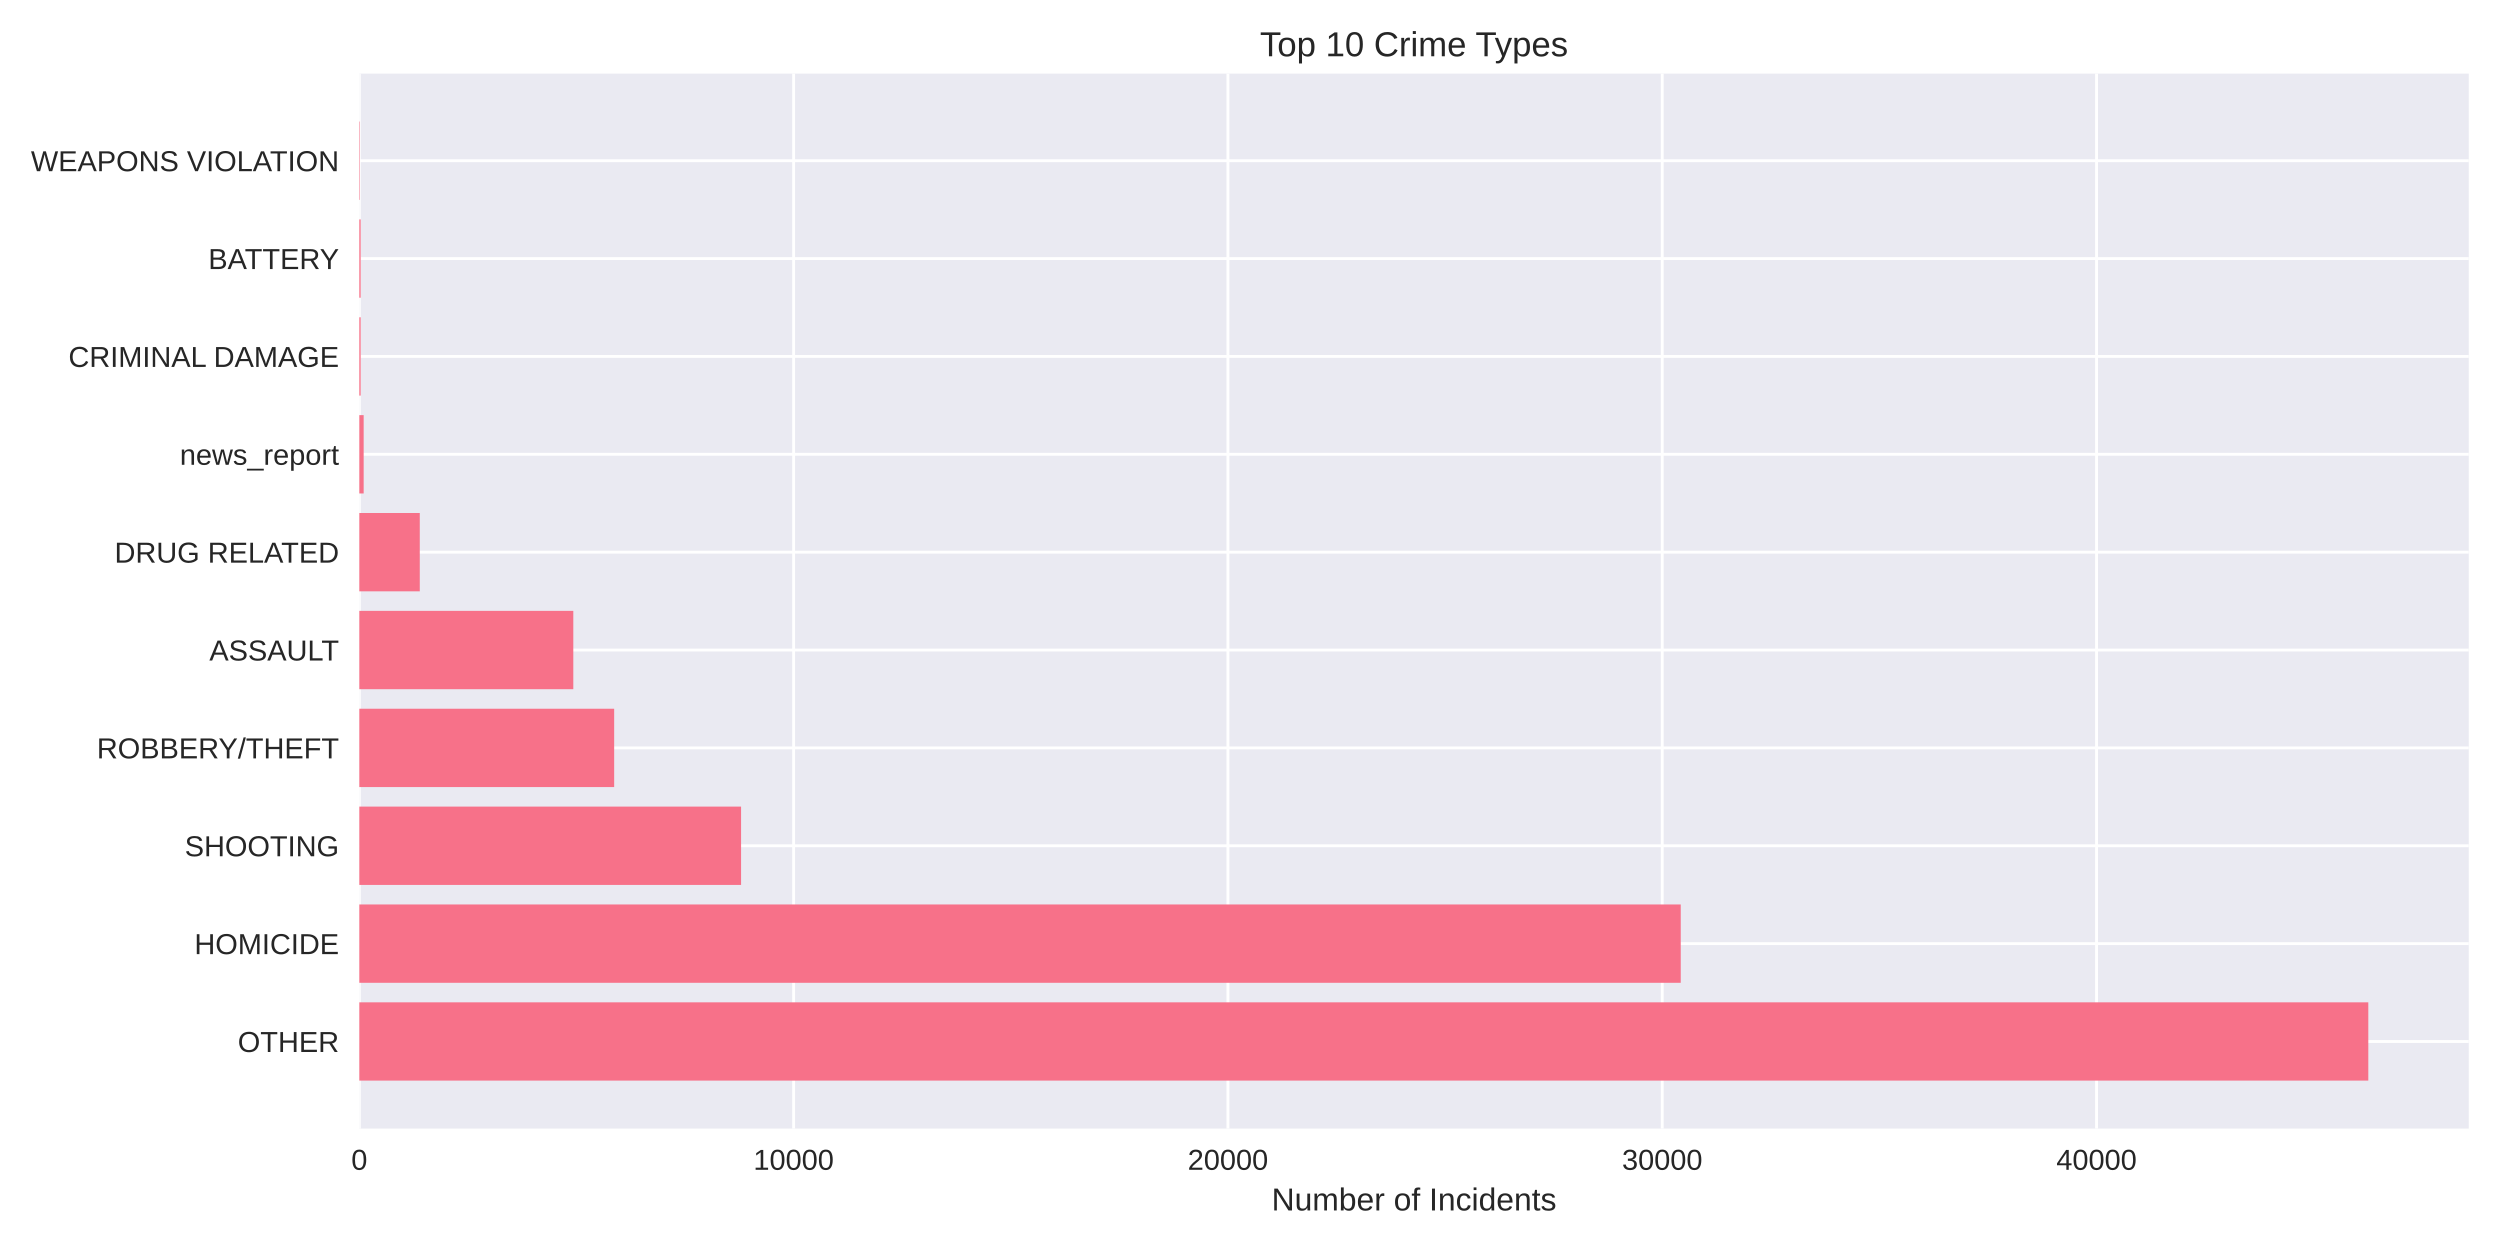
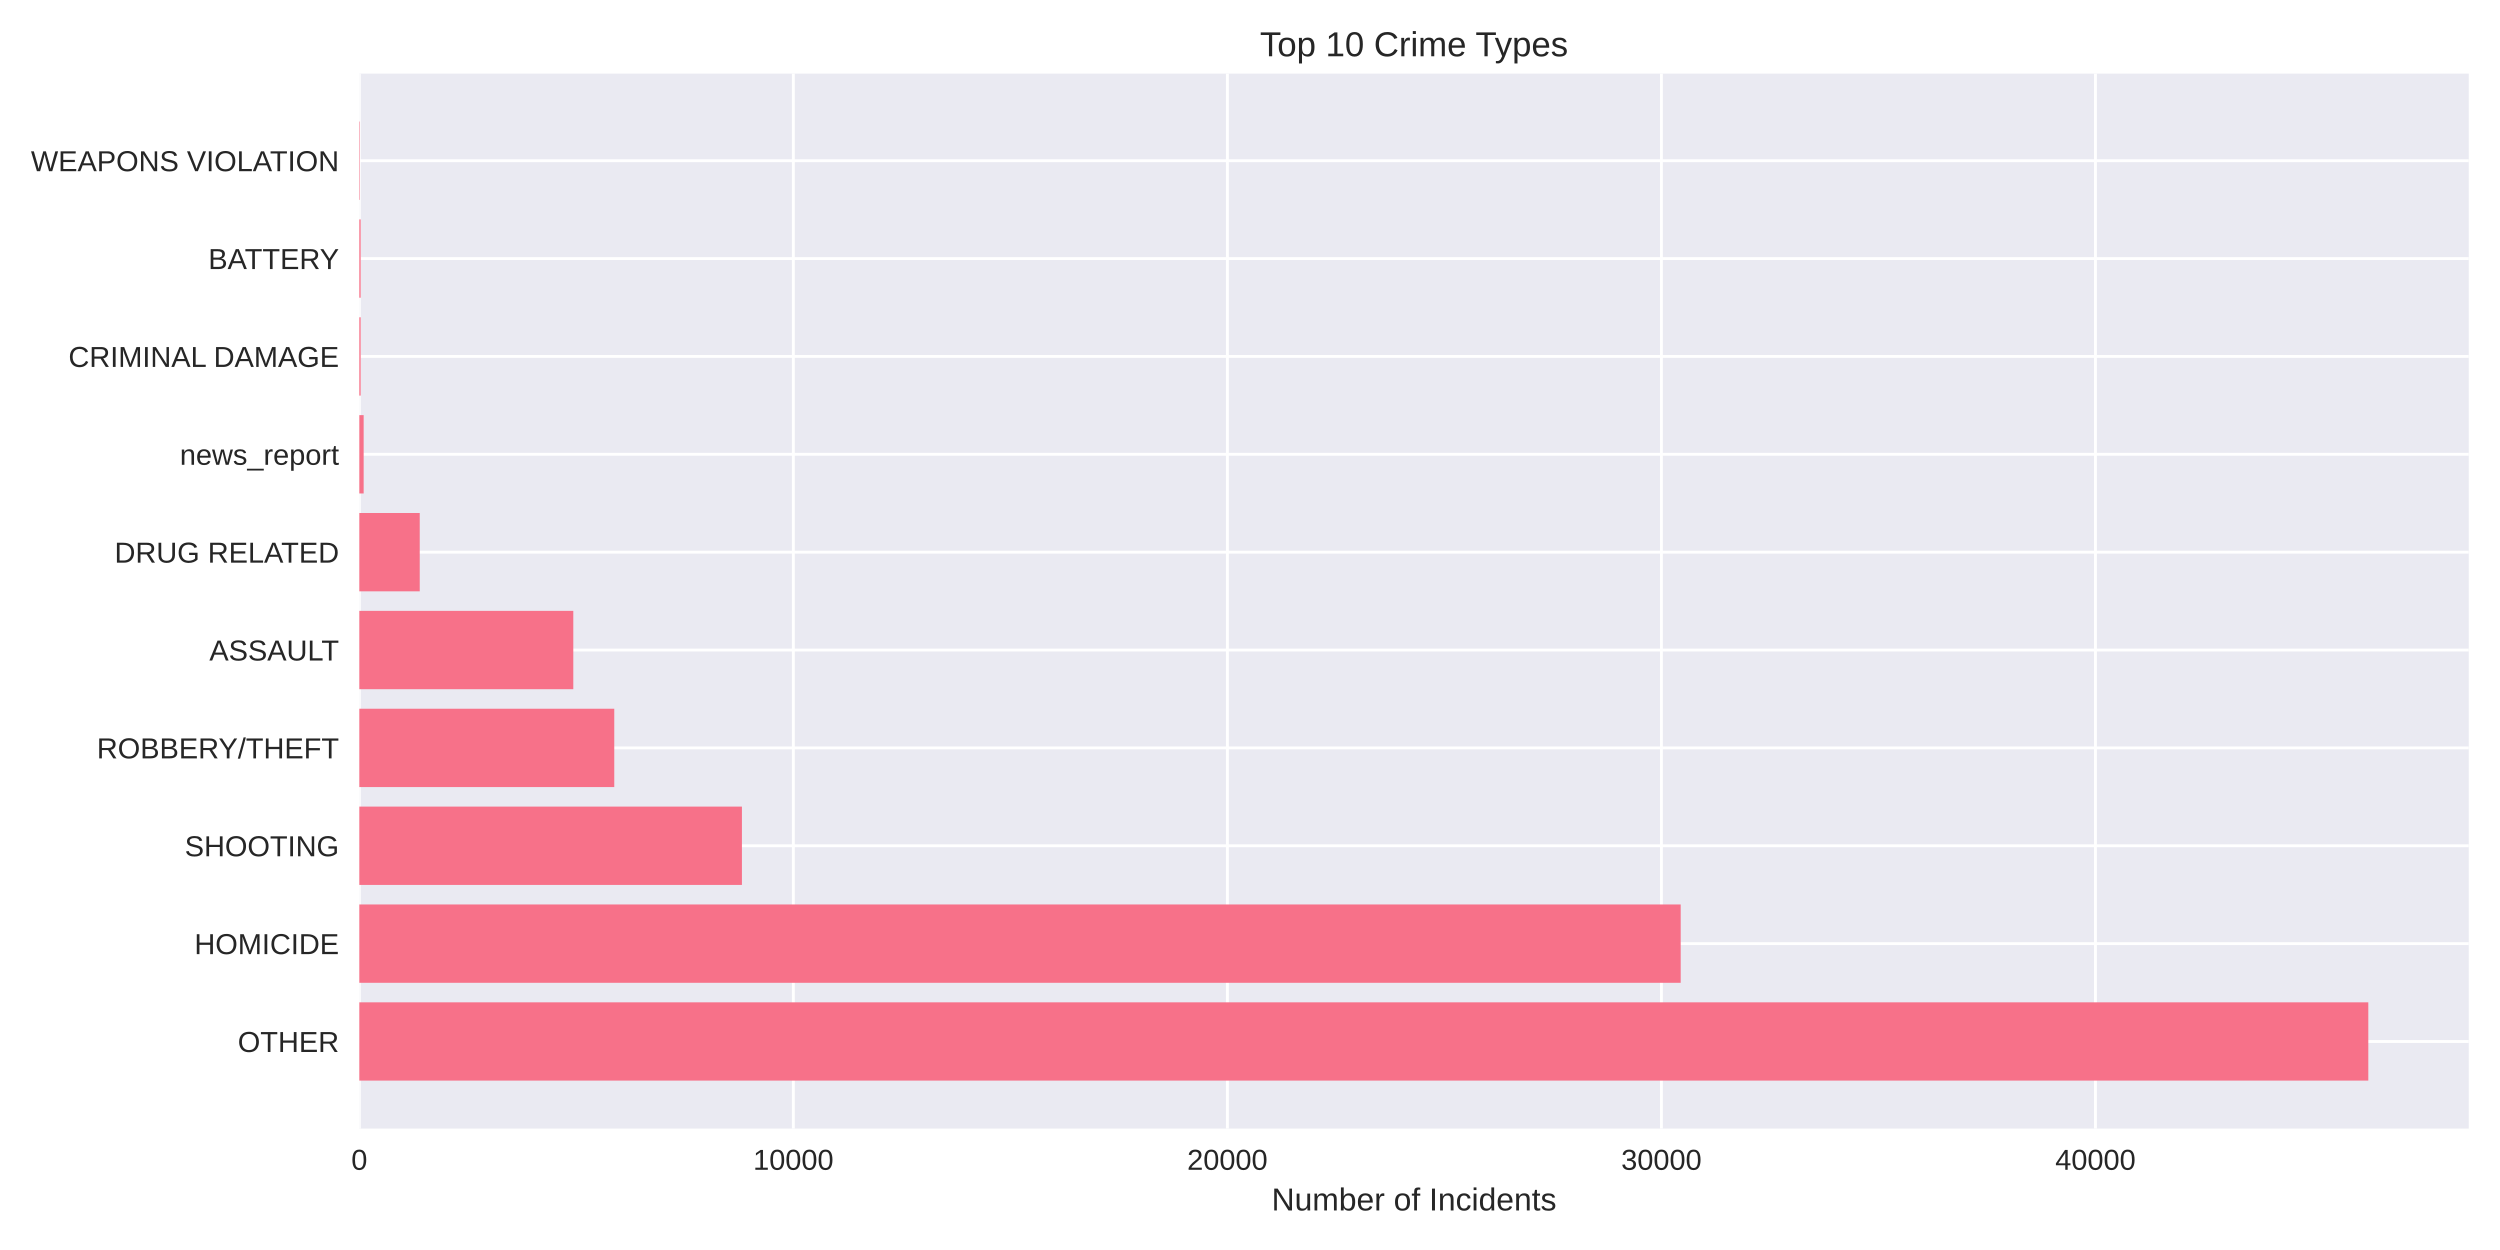
<svg xmlns="http://www.w3.org/2000/svg" width="864pt" height="432pt" viewBox="0 0 864 432" version="1.1">
  <defs>
    <style type="text/css">*{stroke-linejoin: round; stroke-linecap: butt}</style>
  </defs>
  <g id="figure_1">
    <g id="patch_1">
      <path d="M 0 432  L 864 432  L 864 0  L 0 0  z " style="fill: #ffffff" />
    </g>
    <g id="axes_1">
      <g id="patch_2">
        <path d="M 124.18 390.04  L 853.2 390.04  L 853.2 25.44  L 124.18 25.44  z " style="fill: #eaeaf2" />
      </g>
      <g id="matplotlib.axis_1">
        <g id="xtick_1">
          <g id="line2d_1">
-             <path d="M 124.18 390.04  L 124.18 25.44  " clip-path="url(#p2f51e1de4b)" style="fill: none; stroke: #ffffff; stroke-linecap: round" />
+             <path d="M 124.18 390.04  L 124.18 25.44  " clip-path="url(#pbf29321649)" style="fill: none; stroke: #ffffff; stroke-linecap: round" />
          </g>
          <g id="line2d_2" />
          <g id="text_1">
            <text style="fill: #262626; font: 10px 'Arial', 'Liberation Sans', 'DejaVu Sans', 'Bitstream Vera Sans', sans-serif; text-anchor: middle" x="124.18" y="404.287" transform="rotate(-0 124.18 404.2869)">0</text>
          </g>
        </g>
        <g id="xtick_2">
          <g id="line2d_3">
-             <path d="M 274.277 390.04  L 274.277 25.44  " clip-path="url(#p2f51e1de4b)" style="fill: none; stroke: #ffffff; stroke-linecap: round" />
+             <path d="M 274.183 390.04  L 274.183 25.44  " clip-path="url(#pbf29321649)" style="fill: none; stroke: #ffffff; stroke-linecap: round" />
          </g>
          <g id="line2d_4" />
          <g id="text_2">
-             <text style="fill: #262626; font: 10px 'Arial', 'Liberation Sans', 'DejaVu Sans', 'Bitstream Vera Sans', sans-serif; text-anchor: middle" x="274.277" y="404.287" transform="rotate(-0 274.2772 404.2869)">10000</text>
+             <text style="fill: #262626; font: 10px 'Arial', 'Liberation Sans', 'DejaVu Sans', 'Bitstream Vera Sans', sans-serif; text-anchor: middle" x="274.183" y="404.287" transform="rotate(-0 274.1832 404.2869)">10000</text>
          </g>
        </g>
        <g id="xtick_3">
          <g id="line2d_5">
-             <path d="M 424.374 390.04  L 424.374 25.44  " clip-path="url(#p2f51e1de4b)" style="fill: none; stroke: #ffffff; stroke-linecap: round" />
+             <path d="M 424.186 390.04  L 424.186 25.44  " clip-path="url(#pbf29321649)" style="fill: none; stroke: #ffffff; stroke-linecap: round" />
          </g>
          <g id="line2d_6" />
          <g id="text_3">
-             <text style="fill: #262626; font: 10px 'Arial', 'Liberation Sans', 'DejaVu Sans', 'Bitstream Vera Sans', sans-serif; text-anchor: middle" x="424.374" y="404.287" transform="rotate(-0 424.3745 404.2869)">20000</text>
+             <text style="fill: #262626; font: 10px 'Arial', 'Liberation Sans', 'DejaVu Sans', 'Bitstream Vera Sans', sans-serif; text-anchor: middle" x="424.186" y="404.287" transform="rotate(-0 424.1864 404.2869)">20000</text>
          </g>
        </g>
        <g id="xtick_4">
          <g id="line2d_7">
-             <path d="M 574.472 390.04  L 574.472 25.44  " clip-path="url(#p2f51e1de4b)" style="fill: none; stroke: #ffffff; stroke-linecap: round" />
+             <path d="M 574.19 390.04  L 574.19 25.44  " clip-path="url(#pbf29321649)" style="fill: none; stroke: #ffffff; stroke-linecap: round" />
          </g>
          <g id="line2d_8" />
          <g id="text_4">
-             <text style="fill: #262626; font: 10px 'Arial', 'Liberation Sans', 'DejaVu Sans', 'Bitstream Vera Sans', sans-serif; text-anchor: middle" x="574.472" y="404.287" transform="rotate(-0 574.4717 404.2869)">30000</text>
+             <text style="fill: #262626; font: 10px 'Arial', 'Liberation Sans', 'DejaVu Sans', 'Bitstream Vera Sans', sans-serif; text-anchor: middle" x="574.19" y="404.287" transform="rotate(-0 574.1896 404.2869)">30000</text>
          </g>
        </g>
        <g id="xtick_5">
          <g id="line2d_9">
-             <path d="M 724.569 390.04  L 724.569 25.44  " clip-path="url(#p2f51e1de4b)" style="fill: none; stroke: #ffffff; stroke-linecap: round" />
+             <path d="M 724.193 390.04  L 724.193 25.44  " clip-path="url(#pbf29321649)" style="fill: none; stroke: #ffffff; stroke-linecap: round" />
          </g>
          <g id="line2d_10" />
          <g id="text_5">
-             <text style="fill: #262626; font: 10px 'Arial', 'Liberation Sans', 'DejaVu Sans', 'Bitstream Vera Sans', sans-serif; text-anchor: middle" x="724.569" y="404.287" transform="rotate(-0 724.5689 404.2869)">40000</text>
+             <text style="fill: #262626; font: 10px 'Arial', 'Liberation Sans', 'DejaVu Sans', 'Bitstream Vera Sans', sans-serif; text-anchor: middle" x="724.193" y="404.287" transform="rotate(-0 724.1928 404.2869)">40000</text>
          </g>
        </g>
        <g id="text_6">
          <text style="fill: #262626; font: 11px 'Arial', 'Liberation Sans', 'DejaVu Sans', 'Bitstream Vera Sans', sans-serif; text-anchor: middle" x="488.69" y="418.333" transform="rotate(-0 488.69 418.3334)">Number of Incidents</text>
        </g>
      </g>
      <g id="matplotlib.axis_2">
        <g id="ytick_1">
          <g id="line2d_11">
-             <path d="M 124.18 359.939  L 853.2 359.939  " clip-path="url(#p2f51e1de4b)" style="fill: none; stroke: #ffffff; stroke-linecap: round" />
+             <path d="M 124.18 359.939  L 853.2 359.939  " clip-path="url(#pbf29321649)" style="fill: none; stroke: #ffffff; stroke-linecap: round" />
          </g>
          <g id="line2d_12" />
          <g id="text_7">
            <text style="fill: #262626; font: 10px 'Arial', 'Liberation Sans', 'DejaVu Sans', 'Bitstream Vera Sans', sans-serif; text-anchor: end" x="117.18" y="363.562" transform="rotate(-0 117.18 363.562)">OTHER</text>
          </g>
        </g>
        <g id="ytick_2">
          <g id="line2d_13">
-             <path d="M 124.18 326.117  L 853.2 326.117  " clip-path="url(#p2f51e1de4b)" style="fill: none; stroke: #ffffff; stroke-linecap: round" />
+             <path d="M 124.18 326.117  L 853.2 326.117  " clip-path="url(#pbf29321649)" style="fill: none; stroke: #ffffff; stroke-linecap: round" />
          </g>
          <g id="line2d_14" />
          <g id="text_8">
            <text style="fill: #262626; font: 10px 'Arial', 'Liberation Sans', 'DejaVu Sans', 'Bitstream Vera Sans', sans-serif; text-anchor: end" x="117.18" y="329.74" transform="rotate(-0 117.18 329.7401)">HOMICIDE</text>
          </g>
        </g>
        <g id="ytick_3">
          <g id="line2d_15">
-             <path d="M 124.18 292.295  L 853.2 292.295  " clip-path="url(#p2f51e1de4b)" style="fill: none; stroke: #ffffff; stroke-linecap: round" />
+             <path d="M 124.18 292.295  L 853.2 292.295  " clip-path="url(#pbf29321649)" style="fill: none; stroke: #ffffff; stroke-linecap: round" />
          </g>
          <g id="line2d_16" />
          <g id="text_9">
            <text style="fill: #262626; font: 10px 'Arial', 'Liberation Sans', 'DejaVu Sans', 'Bitstream Vera Sans', sans-serif; text-anchor: end" x="117.18" y="295.918" transform="rotate(-0 117.18 295.9182)">SHOOTING</text>
          </g>
        </g>
        <g id="ytick_4">
          <g id="line2d_17">
-             <path d="M 124.18 258.473  L 853.2 258.473  " clip-path="url(#p2f51e1de4b)" style="fill: none; stroke: #ffffff; stroke-linecap: round" />
+             <path d="M 124.18 258.473  L 853.2 258.473  " clip-path="url(#pbf29321649)" style="fill: none; stroke: #ffffff; stroke-linecap: round" />
          </g>
          <g id="line2d_18" />
          <g id="text_10">
            <text style="fill: #262626; font: 10px 'Arial', 'Liberation Sans', 'DejaVu Sans', 'Bitstream Vera Sans', sans-serif; text-anchor: end" x="117.18" y="262.096" transform="rotate(-0 117.18 262.0963)">ROBBERY/THEFT</text>
          </g>
        </g>
        <g id="ytick_5">
          <g id="line2d_19">
-             <path d="M 124.18 224.651  L 853.2 224.651  " clip-path="url(#p2f51e1de4b)" style="fill: none; stroke: #ffffff; stroke-linecap: round" />
+             <path d="M 124.18 224.651  L 853.2 224.651  " clip-path="url(#pbf29321649)" style="fill: none; stroke: #ffffff; stroke-linecap: round" />
          </g>
          <g id="line2d_20" />
          <g id="text_11">
            <text style="fill: #262626; font: 10px 'Arial', 'Liberation Sans', 'DejaVu Sans', 'Bitstream Vera Sans', sans-serif; text-anchor: end" x="117.18" y="228.274" transform="rotate(-0 117.18 228.2744)">ASSAULT</text>
          </g>
        </g>
        <g id="ytick_6">
          <g id="line2d_21">
-             <path d="M 124.18 190.829  L 853.2 190.829  " clip-path="url(#p2f51e1de4b)" style="fill: none; stroke: #ffffff; stroke-linecap: round" />
+             <path d="M 124.18 190.829  L 853.2 190.829  " clip-path="url(#pbf29321649)" style="fill: none; stroke: #ffffff; stroke-linecap: round" />
          </g>
          <g id="line2d_22" />
          <g id="text_12">
            <text style="fill: #262626; font: 10px 'Arial', 'Liberation Sans', 'DejaVu Sans', 'Bitstream Vera Sans', sans-serif; text-anchor: end" x="117.18" y="194.452" transform="rotate(-0 117.18 194.4525)">DRUG RELATED</text>
          </g>
        </g>
        <g id="ytick_7">
          <g id="line2d_23">
-             <path d="M 124.18 157.007  L 853.2 157.007  " clip-path="url(#p2f51e1de4b)" style="fill: none; stroke: #ffffff; stroke-linecap: round" />
+             <path d="M 124.18 157.007  L 853.2 157.007  " clip-path="url(#pbf29321649)" style="fill: none; stroke: #ffffff; stroke-linecap: round" />
          </g>
          <g id="line2d_24" />
          <g id="text_13">
            <text style="fill: #262626; font: 10px 'Arial', 'Liberation Sans', 'DejaVu Sans', 'Bitstream Vera Sans', sans-serif; text-anchor: end" x="117.18" y="160.631" transform="rotate(-0 117.18 160.6306)">news_report</text>
          </g>
        </g>
        <g id="ytick_8">
          <g id="line2d_25">
-             <path d="M 124.18 123.185  L 853.2 123.185  " clip-path="url(#p2f51e1de4b)" style="fill: none; stroke: #ffffff; stroke-linecap: round" />
+             <path d="M 124.18 123.185  L 853.2 123.185  " clip-path="url(#pbf29321649)" style="fill: none; stroke: #ffffff; stroke-linecap: round" />
          </g>
          <g id="line2d_26" />
          <g id="text_14">
            <text style="fill: #262626; font: 10px 'Arial', 'Liberation Sans', 'DejaVu Sans', 'Bitstream Vera Sans', sans-serif; text-anchor: end" x="117.18" y="126.809" transform="rotate(-0 117.18 126.8087)">CRIMINAL DAMAGE</text>
          </g>
        </g>
        <g id="ytick_9">
          <g id="line2d_27">
-             <path d="M 124.18 89.363  L 853.2 89.363  " clip-path="url(#p2f51e1de4b)" style="fill: none; stroke: #ffffff; stroke-linecap: round" />
+             <path d="M 124.18 89.363  L 853.2 89.363  " clip-path="url(#pbf29321649)" style="fill: none; stroke: #ffffff; stroke-linecap: round" />
          </g>
          <g id="line2d_28" />
          <g id="text_15">
            <text style="fill: #262626; font: 10px 'Arial', 'Liberation Sans', 'DejaVu Sans', 'Bitstream Vera Sans', sans-serif; text-anchor: end" x="117.18" y="92.987" transform="rotate(-0 117.18 92.98681)">BATTERY</text>
          </g>
        </g>
        <g id="ytick_10">
          <g id="line2d_29">
-             <path d="M 124.18 55.541  L 853.2 55.541  " clip-path="url(#p2f51e1de4b)" style="fill: none; stroke: #ffffff; stroke-linecap: round" />
+             <path d="M 124.18 55.541  L 853.2 55.541  " clip-path="url(#pbf29321649)" style="fill: none; stroke: #ffffff; stroke-linecap: round" />
          </g>
          <g id="line2d_30" />
          <g id="text_16">
            <text style="fill: #262626; font: 10px 'Arial', 'Liberation Sans', 'DejaVu Sans', 'Bitstream Vera Sans', sans-serif; text-anchor: end" x="117.18" y="59.165" transform="rotate(-0 117.18 59.16492)">WEAPONS VIOLATION</text>
          </g>
        </g>
      </g>
      <g id="patch_3">
-         <path d="M 124.18 373.467  L 818.485 373.467  L 818.485 346.41  L 124.18 346.41  z " clip-path="url(#p2f51e1de4b)" style="fill: #f77189" />
+         <path d="M 124.18 373.467  L 818.485 373.467  L 818.485 346.41  L 124.18 346.41  z " clip-path="url(#pbf29321649)" style="fill: #f77189" />
      </g>
      <g id="patch_4">
-         <path d="M 124.18 339.645  L 580.866 339.645  L 580.866 312.588  L 124.18 312.588  z " clip-path="url(#p2f51e1de4b)" style="fill: #f77189" />
+         <path d="M 124.18 339.645  L 580.85 339.645  L 580.85 312.588  L 124.18 312.588  z " clip-path="url(#pbf29321649)" style="fill: #f77189" />
      </g>
      <g id="patch_5">
-         <path d="M 124.18 305.823  L 256.115 305.823  L 256.115 278.766  L 124.18 278.766  z " clip-path="url(#p2f51e1de4b)" style="fill: #f77189" />
+         <path d="M 124.18 305.823  L 256.408 305.823  L 256.408 278.766  L 124.18 278.766  z " clip-path="url(#pbf29321649)" style="fill: #f77189" />
      </g>
      <g id="patch_6">
-         <path d="M 124.18 272.002  L 212.257 272.002  L 212.257 244.944  L 124.18 244.944  z " clip-path="url(#p2f51e1de4b)" style="fill: #f77189" />
+         <path d="M 124.18 272.002  L 212.292 272.002  L 212.292 244.944  L 124.18 244.944  z " clip-path="url(#pbf29321649)" style="fill: #f77189" />
      </g>
      <g id="patch_7">
-         <path d="M 124.18 238.18  L 198.133 238.18  L 198.133 211.122  L 124.18 211.122  z " clip-path="url(#p2f51e1de4b)" style="fill: #f77189" />
+         <path d="M 124.18 238.18  L 198.132 238.18  L 198.132 211.122  L 124.18 211.122  z " clip-path="url(#pbf29321649)" style="fill: #f77189" />
      </g>
      <g id="patch_8">
-         <path d="M 124.18 204.358  L 145.074 204.358  L 145.074 177.3  L 124.18 177.3  z " clip-path="url(#p2f51e1de4b)" style="fill: #f77189" />
+         <path d="M 124.18 204.358  L 145.06 204.358  L 145.06 177.3  L 124.18 177.3  z " clip-path="url(#pbf29321649)" style="fill: #f77189" />
      </g>
      <g id="patch_9">
-         <path d="M 124.18 170.536  L 125.681 170.536  L 125.681 143.478  L 124.18 143.478  z " clip-path="url(#p2f51e1de4b)" style="fill: #f77189" />
+         <path d="M 124.18 170.536  L 125.68 170.536  L 125.68 143.478  L 124.18 143.478  z " clip-path="url(#pbf29321649)" style="fill: #f77189" />
      </g>
      <g id="patch_10">
-         <path d="M 124.18 136.714  L 124.645 136.714  L 124.645 109.657  L 124.18 109.657  z " clip-path="url(#p2f51e1de4b)" style="fill: #f77189" />
+         <path d="M 124.18 136.714  L 124.645 136.714  L 124.645 109.657  L 124.18 109.657  z " clip-path="url(#pbf29321649)" style="fill: #f77189" />
      </g>
      <g id="patch_11">
-         <path d="M 124.18 102.892  L 124.645 102.892  L 124.645 75.835  L 124.18 75.835  z " clip-path="url(#p2f51e1de4b)" style="fill: #f77189" />
+         <path d="M 124.18 102.892  L 124.645 102.892  L 124.645 75.835  L 124.18 75.835  z " clip-path="url(#pbf29321649)" style="fill: #f77189" />
      </g>
      <g id="patch_12">
-         <path d="M 124.18 69.07  L 124.345 69.07  L 124.345 42.013  L 124.18 42.013  z " clip-path="url(#p2f51e1de4b)" style="fill: #f77189" />
+         <path d="M 124.18 69.07  L 124.345 69.07  L 124.345 42.013  L 124.18 42.013  z " clip-path="url(#pbf29321649)" style="fill: #f77189" />
      </g>
      <g id="patch_13">
        <path d="M 124.18 390.04  L 124.18 25.44  " style="fill: none" />
      </g>
      <g id="patch_14">
        <path d="M 853.2 390.04  L 853.2 25.44  " style="fill: none" />
      </g>
      <g id="patch_15">
        <path d="M 124.18 390.04  L 853.2 390.04  " style="fill: none" />
      </g>
      <g id="patch_16">
        <path d="M 124.18 25.44  L 853.2 25.44  " style="fill: none" />
      </g>
      <g id="text_17">
        <text style="fill: #262626; font: 12px 'Arial', 'Liberation Sans', 'DejaVu Sans', 'Bitstream Vera Sans', sans-serif; text-anchor: middle" x="488.69" y="19.44" transform="rotate(-0 488.69 19.44)">Top 10 Crime Types</text>
      </g>
    </g>
  </g>
  <defs>
-     <clipPath id="p2f51e1de4b">
+     <clipPath id="pbf29321649">
      <rect x="124.18" y="25.44" width="729.02" height="364.6" />
    </clipPath>
  </defs>
</svg>
